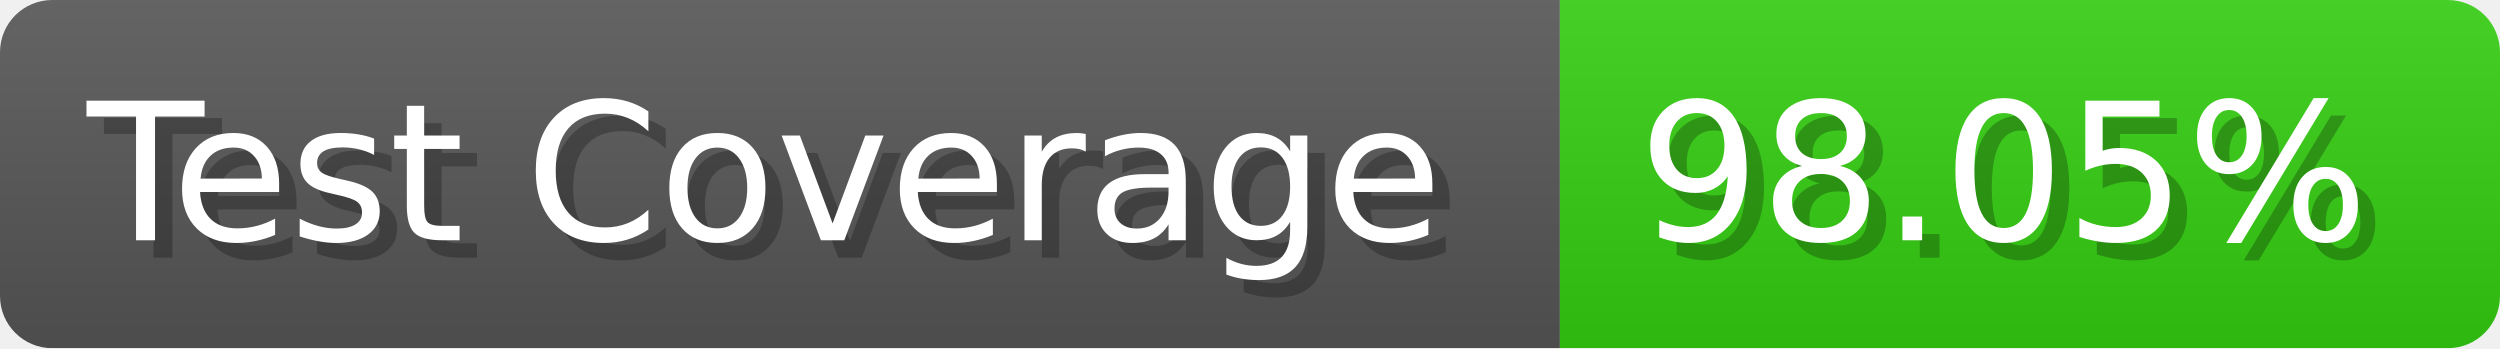
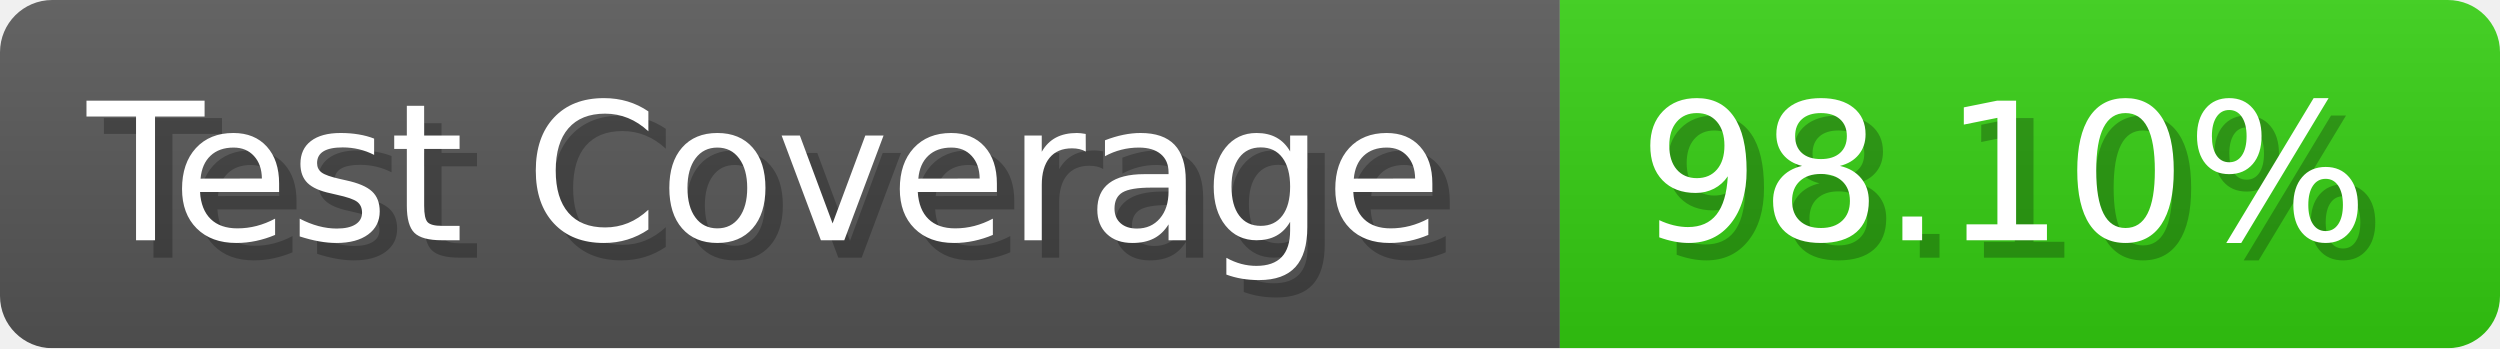
- <svg xmlns="http://www.w3.org/2000/svg" width="143.6" height="20" viewBox="0 0 1436 200" role="img" aria-label="Test Coverage: 98.05%">
+ <svg xmlns="http://www.w3.org/2000/svg" width="143.6" height="20" viewBox="0 0 1436 200" role="img" aria-label="Test Coverage: 98.10%">
  <linearGradient id="a" x2="0" y2="100%">
    <stop offset="0" stop-opacity=".1" stop-color="#EEE" />
    <stop offset="1" stop-opacity=".1" />
  </linearGradient>
  <mask id="m">
    <rect width="1436" height="200" rx="30" fill="#FFF" />
  </mask>
  <g mask="url(#m)">
    <rect width="896" height="200" fill="#555" />
    <rect width="540" height="200" fill="#3C1" x="896" />
    <rect width="1436" height="200" fill="url(#a)" />
  </g>
  <g aria-hidden="true" fill="#fff" text-anchor="start" font-family="Verdana,DejaVu Sans,sans-serif" font-size="110">
    <text x="60" y="148" textLength="796" fill="#000" opacity="0.25">Test Coverage</text>
    <text x="50" y="138" textLength="796">Test Coverage</text>
-     <text x="951" y="148" textLength="440" fill="#000" opacity="0.25">98.05%</text>
-     <text x="941" y="138" textLength="440">98.05%</text>
+     <text x="951" y="148" textLength="440" fill="#000" opacity="0.25">98.10%</text>
+     <text x="941" y="138" textLength="440">98.10%</text>
  </g>
</svg>
